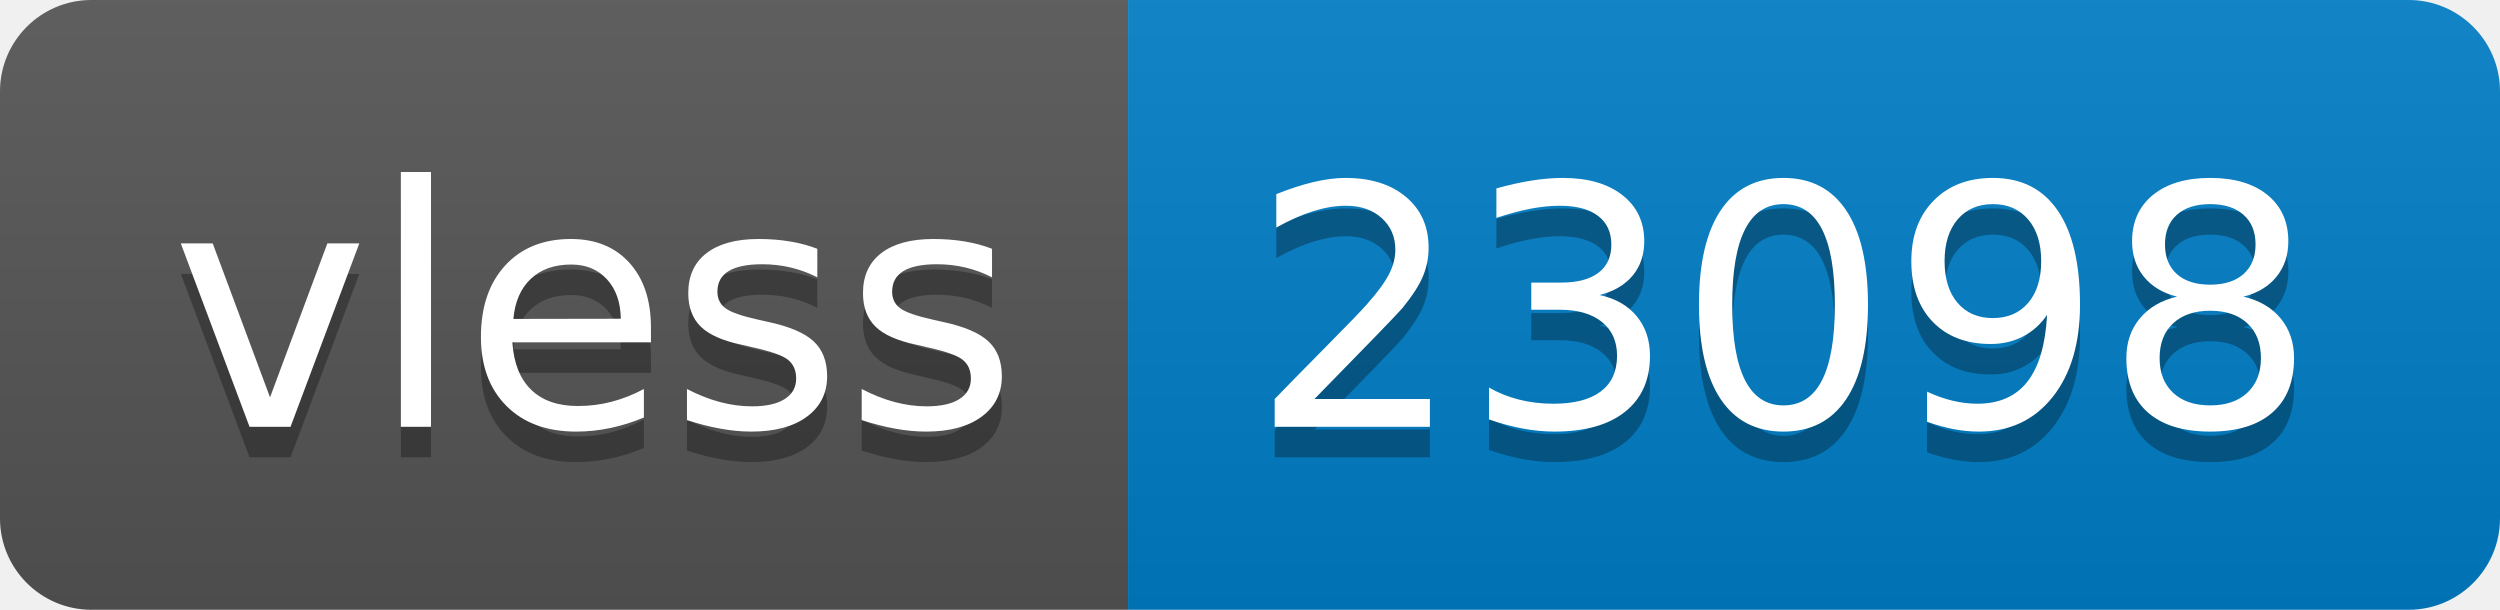
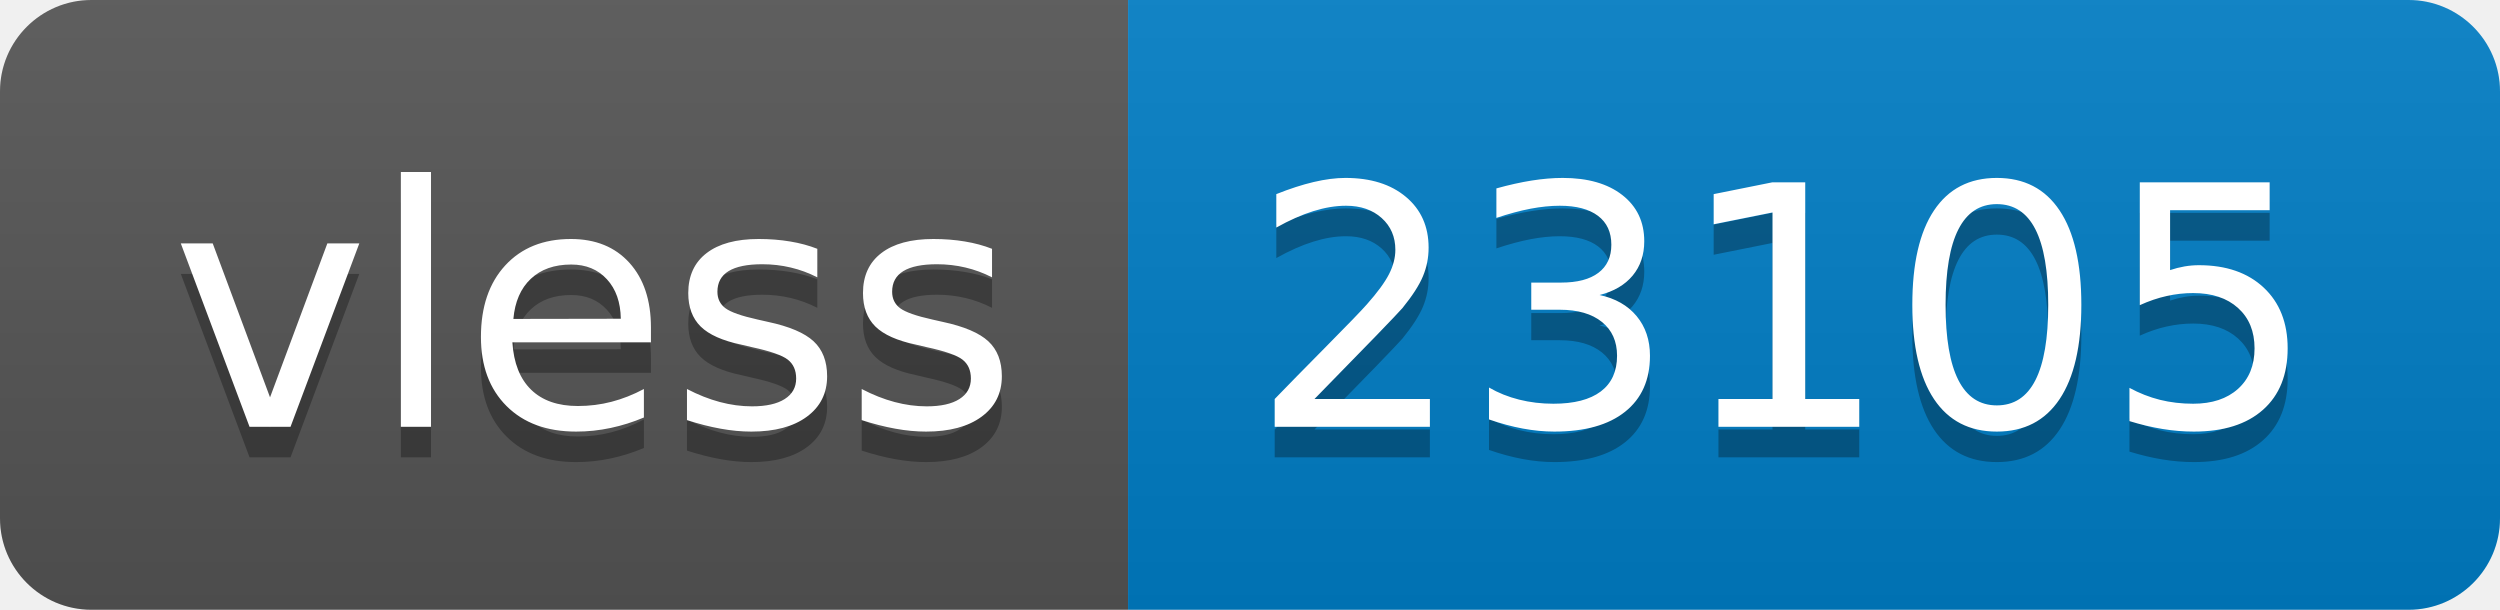
- <svg xmlns="http://www.w3.org/2000/svg" width="82" height="20" role="img" aria-label="vless: 23098">
+ <svg xmlns="http://www.w3.org/2000/svg" width="82" height="20" role="img" aria-label="vless: 23105">
  <linearGradient id="s" x2="0" y2="100%">
    <stop offset="0" stop-color="#bbb" stop-opacity=".1" />
    <stop offset="1" stop-opacity=".1" />
  </linearGradient>
  <clipPath id="r">
    <rect width="82" height="20" rx="3" fill="#fff" />
  </clipPath>
  <g clip-path="url(#r)">
    <rect width="37" height="20" fill="#555" />
    <rect x="37" width="45" height="20" fill="#007ec6" />
    <rect width="82" height="20" fill="url(#s)" />
  </g>
  <g fill="#fff" text-anchor="middle" font-family="Verdana,Geneva,DejaVu Sans,sans-serif" text-rendering="geometricPrecision" font-size="110">
    <text aria-hidden="true" x="195" y="150" fill="#010101" fill-opacity=".3" transform="scale(.1)" textLength="270">vless</text>
    <text x="195" y="140" transform="scale(.1)" fill="#fff" textLength="270">vless</text>
-     <text aria-hidden="true" x="585" y="150" fill="#010101" fill-opacity=".3" transform="scale(.1)" textLength="350">23098</text>
-     <text x="585" y="140" transform="scale(.1)" fill="#fff" textLength="350">23098</text>
+     <text aria-hidden="true" x="585" y="150" fill="#010101" fill-opacity=".3" transform="scale(.1)" textLength="350">23105</text>
+     <text x="585" y="140" transform="scale(.1)" fill="#fff" textLength="350">23105</text>
  </g>
</svg>
